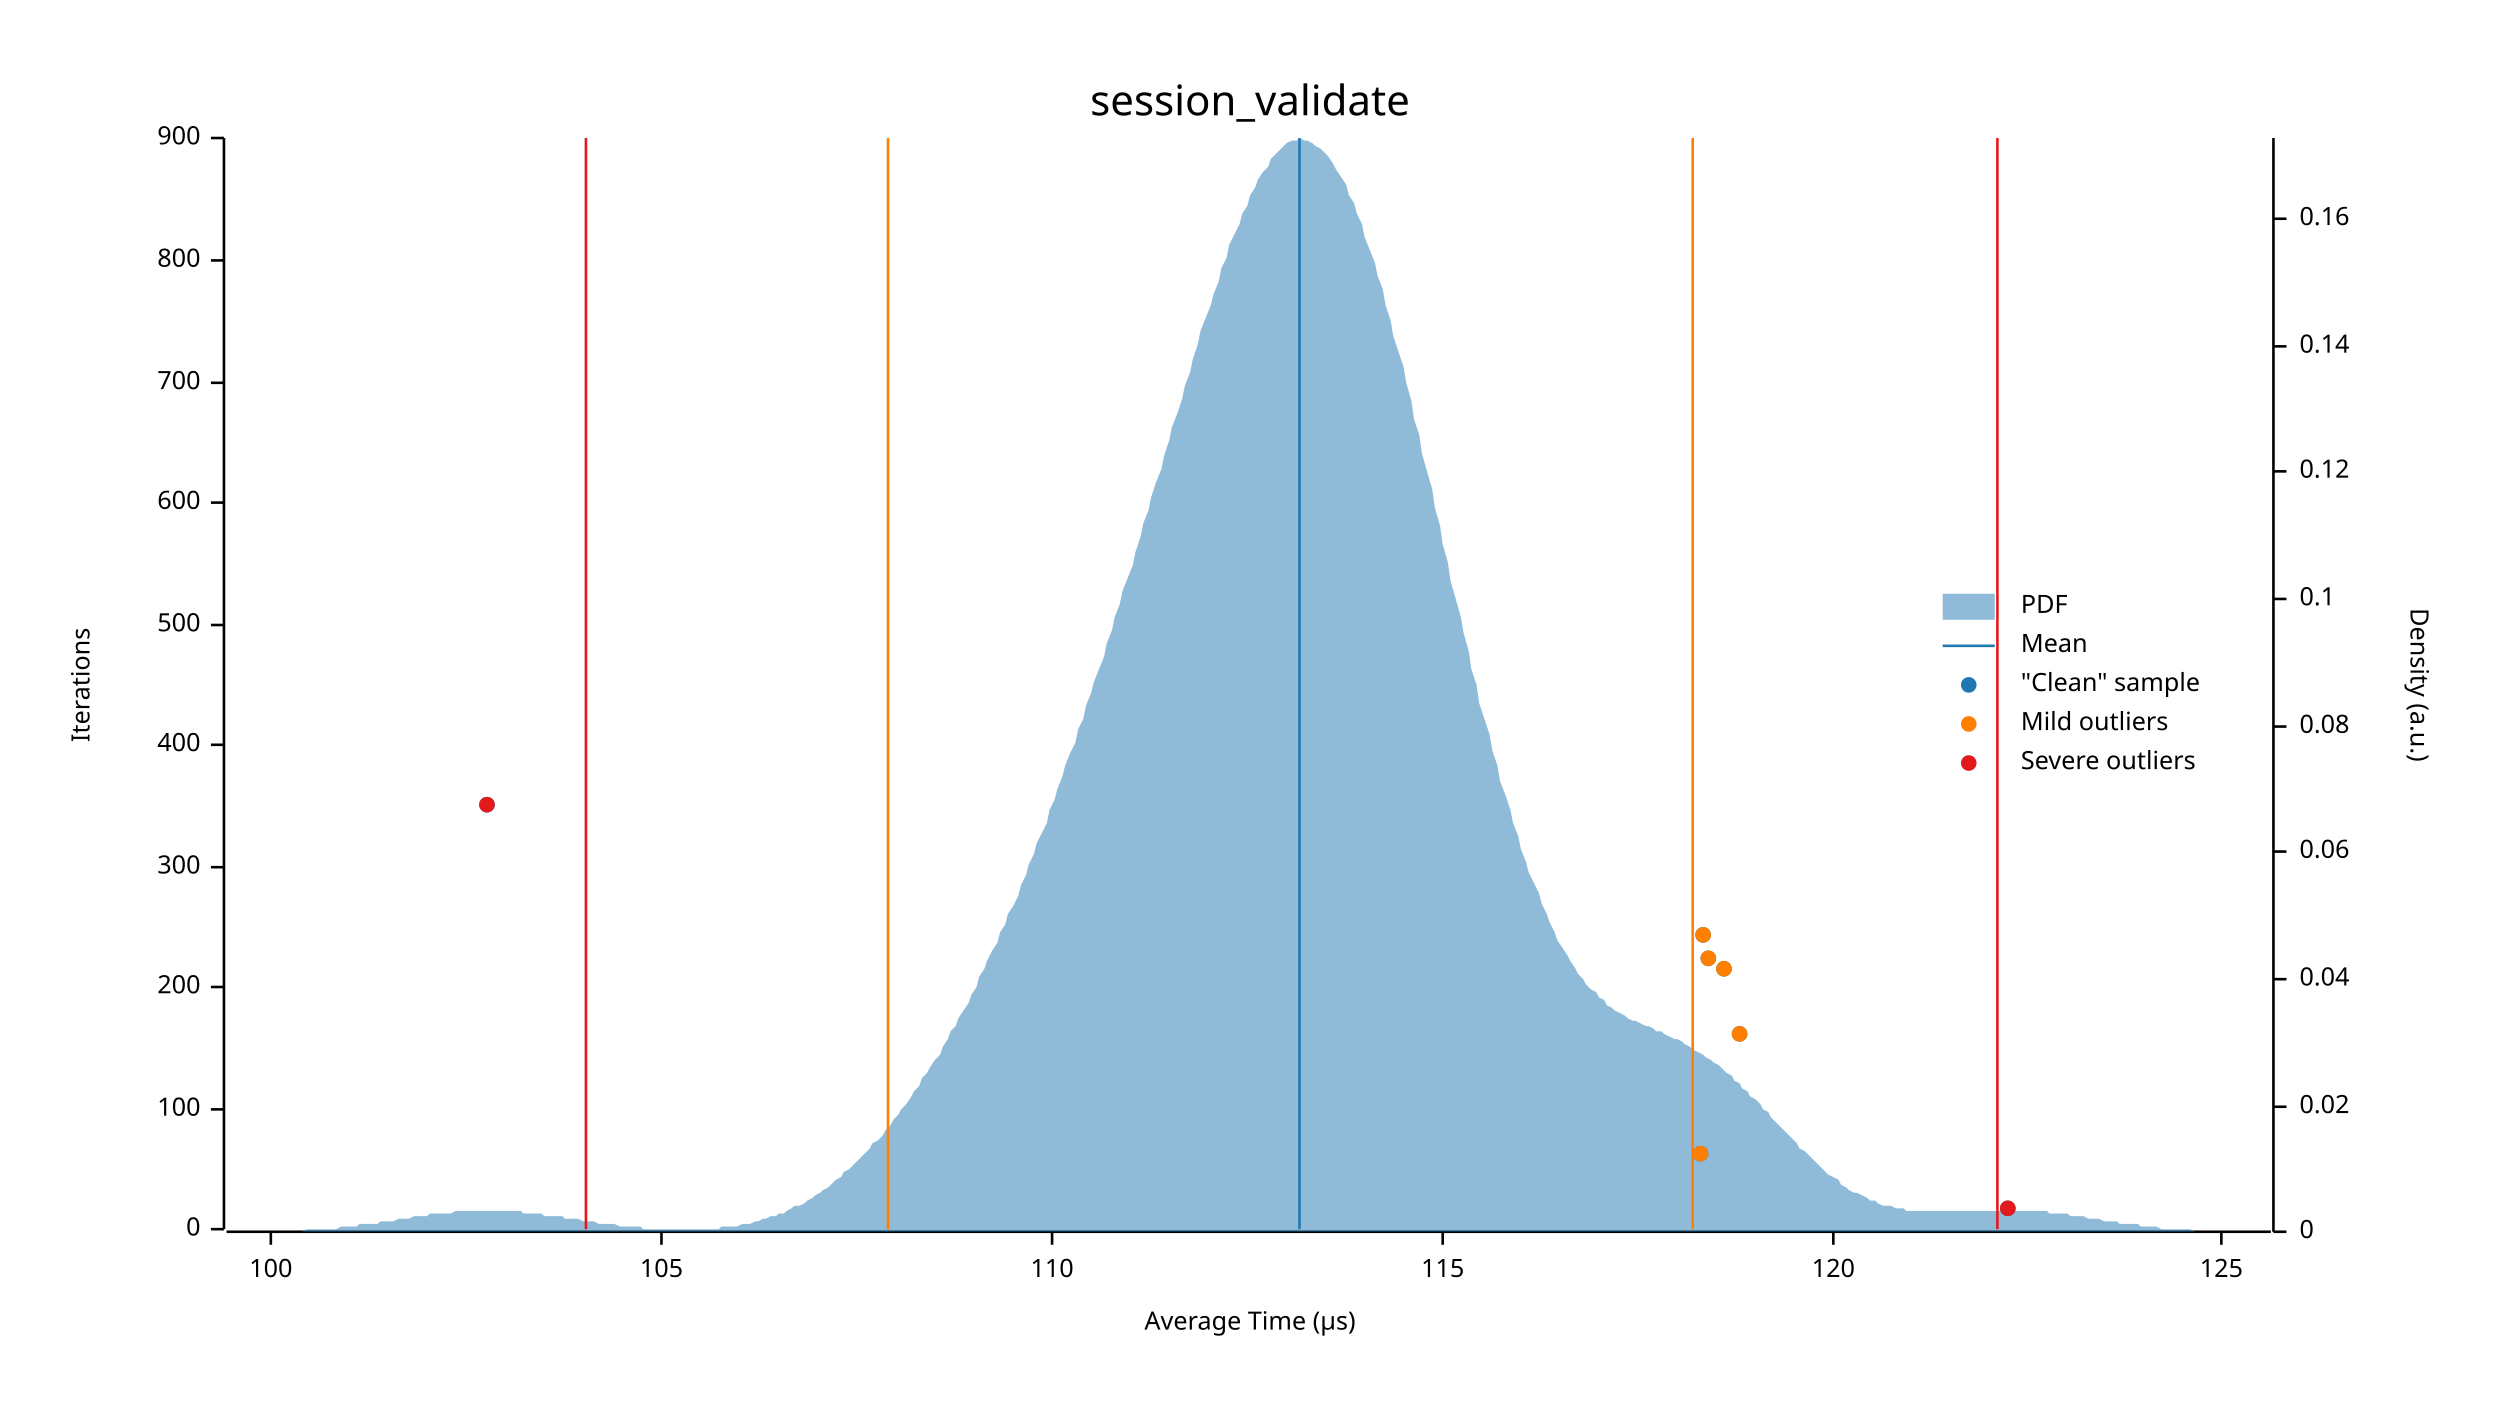
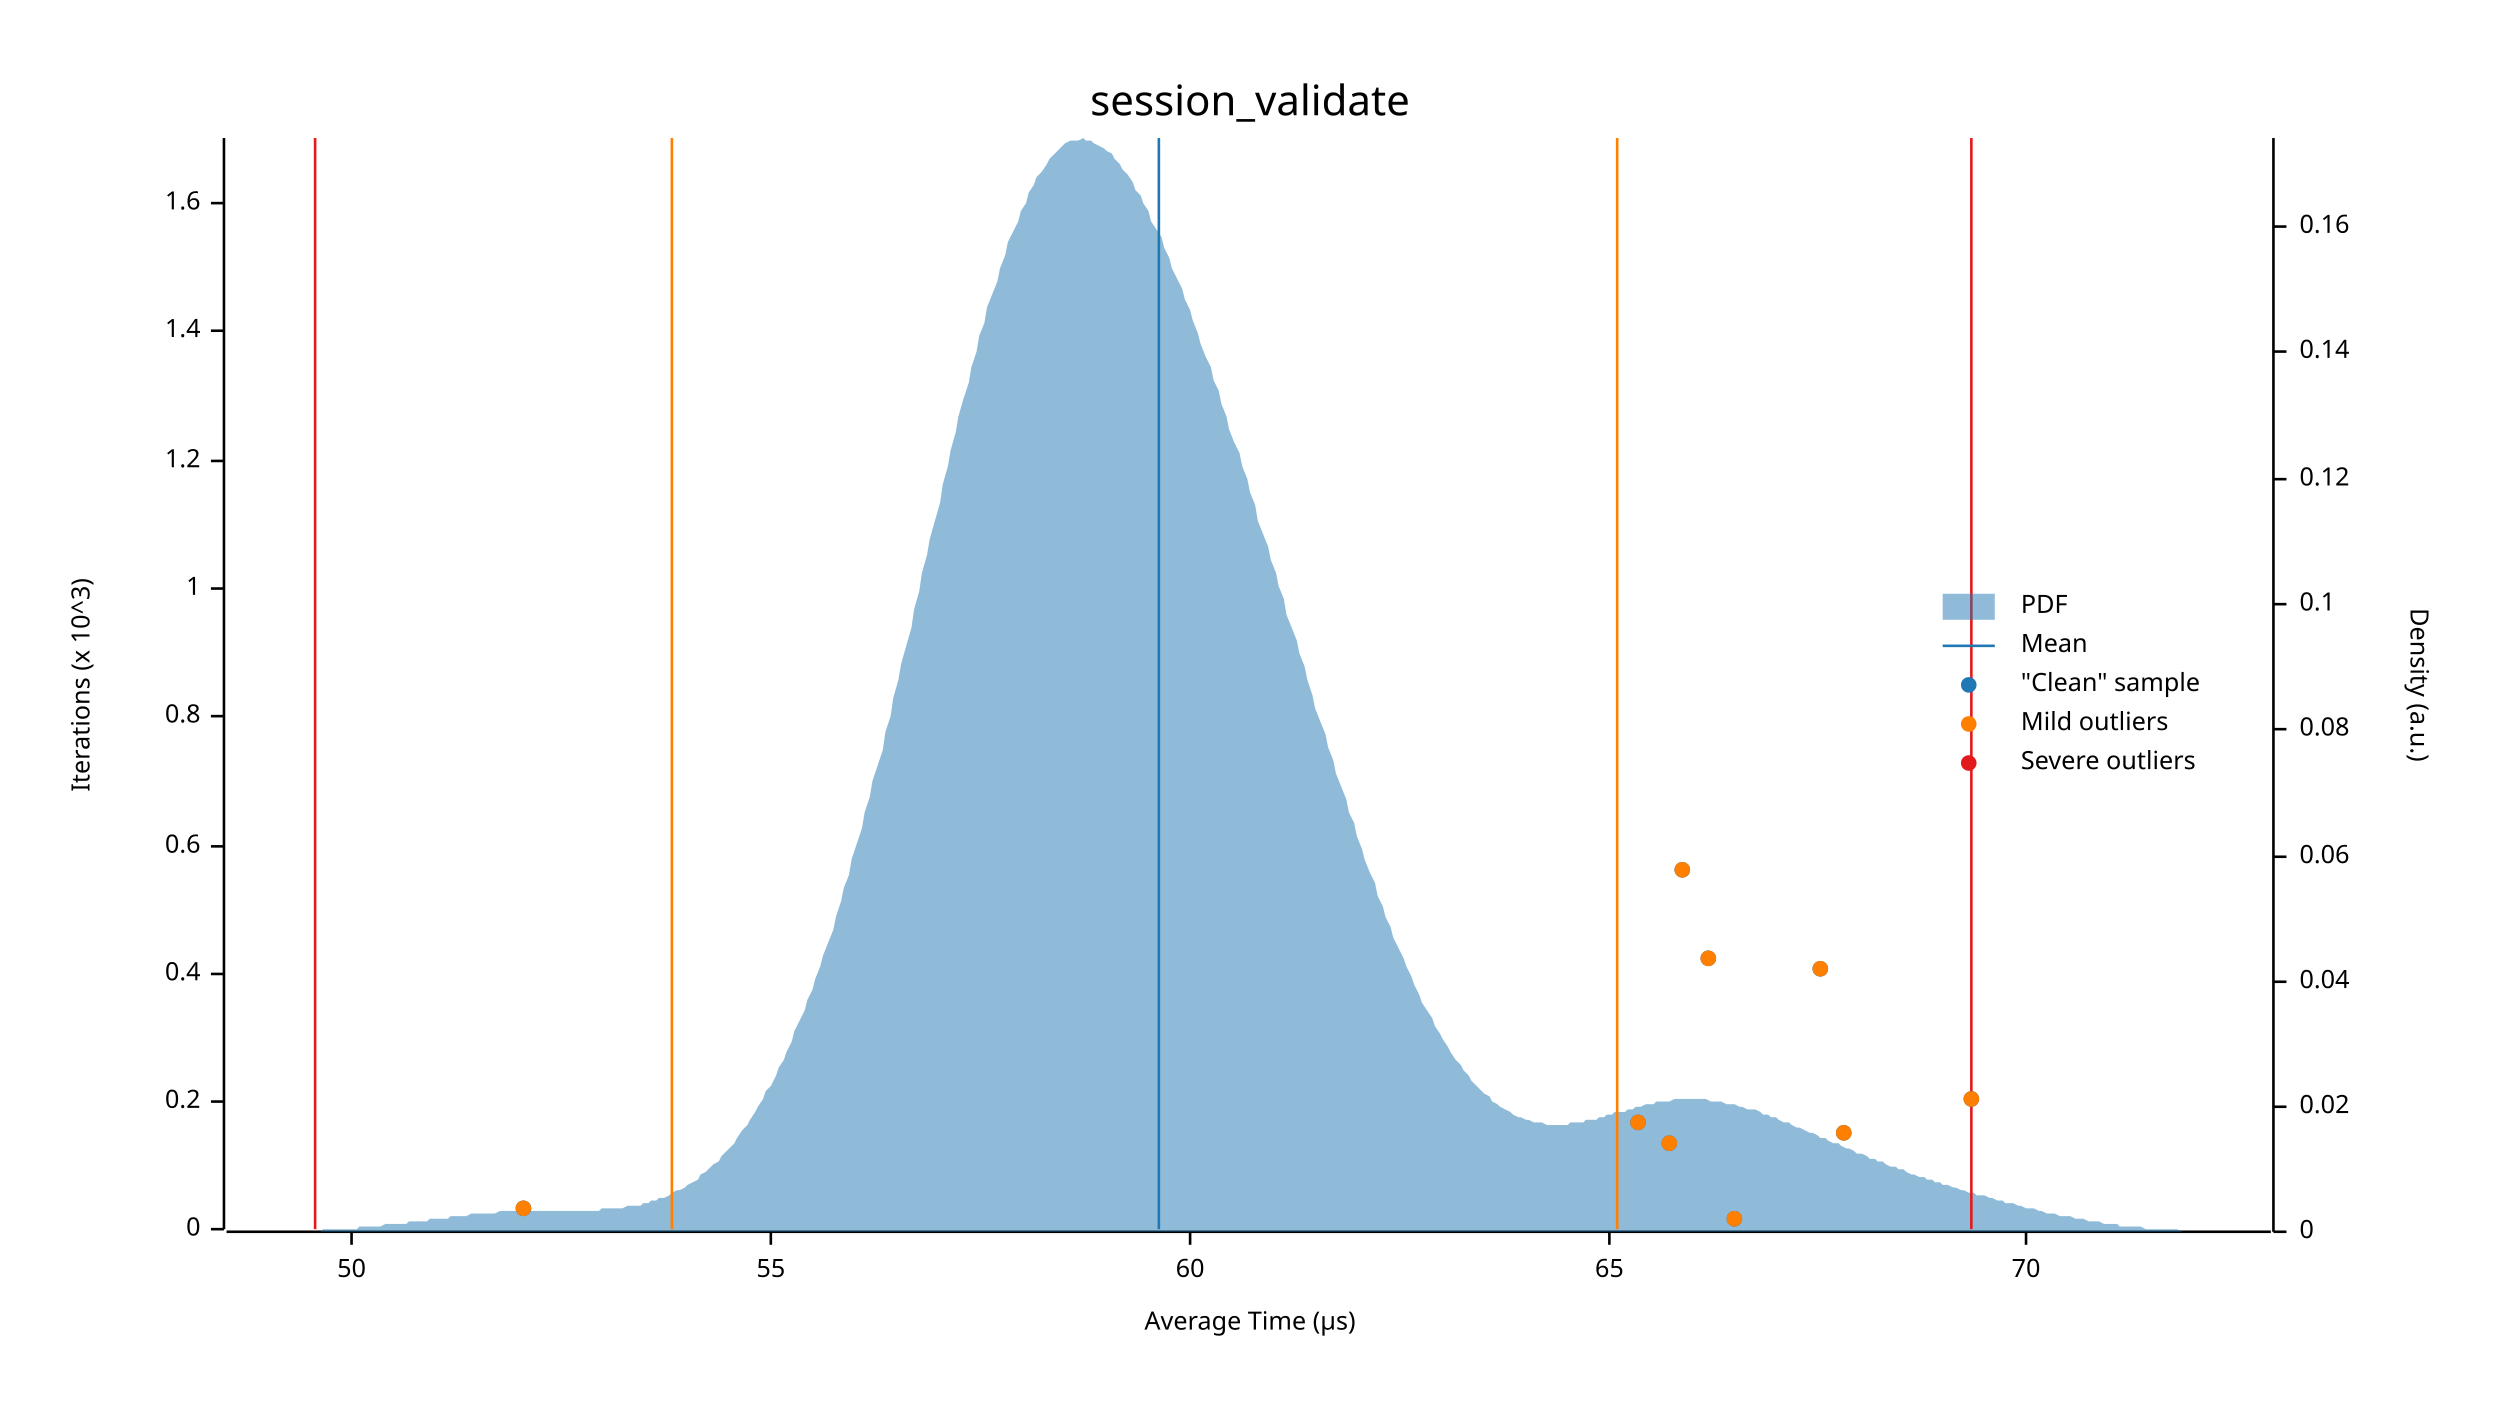
<svg xmlns="http://www.w3.org/2000/svg" width="960" height="540" viewBox="0 0 960 540">
  <text x="480" y="32" dy="0.76em" text-anchor="middle" font-family="sans-serif" font-size="16.129" opacity="1" fill="#000000">
session_validate
</text>
  <text x="27" y="263" dy="0.76em" text-anchor="middle" font-family="sans-serif" font-size="9.677" opacity="1" fill="#000000" transform="rotate(270, 27, 263)">
- Iterations
+ Iterations (x 10^3)
</text>
  <text x="480" y="513" dy="-0.5ex" text-anchor="middle" font-family="sans-serif" font-size="9.677" opacity="1" fill="#000000">
Average Time (µs)
</text>
  <polyline fill="none" opacity="1" stroke="#000000" stroke-width="1" points="86,53 86,472 " />
  <text x="77" y="472" dy="0.5ex" text-anchor="end" font-family="sans-serif" font-size="9.677" opacity="1" fill="#000000">
0
</text>
  <polyline fill="none" opacity="1" stroke="#000000" stroke-width="1" points="81,472 86,472 " />
-   <text x="77" y="426" dy="0.5ex" text-anchor="end" font-family="sans-serif" font-size="9.677" opacity="1" fill="#000000">
- 100
+   <text x="77" y="423" dy="0.5ex" text-anchor="end" font-family="sans-serif" font-size="9.677" opacity="1" fill="#000000">
+ 0.2
</text>
-   <polyline fill="none" opacity="1" stroke="#000000" stroke-width="1" points="81,426 86,426 " />
-   <text x="77" y="379" dy="0.5ex" text-anchor="end" font-family="sans-serif" font-size="9.677" opacity="1" fill="#000000">
- 200
+   <polyline fill="none" opacity="1" stroke="#000000" stroke-width="1" points="81,423 86,423 " />
+   <text x="77" y="374" dy="0.5ex" text-anchor="end" font-family="sans-serif" font-size="9.677" opacity="1" fill="#000000">
+ 0.4
</text>
-   <polyline fill="none" opacity="1" stroke="#000000" stroke-width="1" points="81,379 86,379 " />
-   <text x="77" y="333" dy="0.5ex" text-anchor="end" font-family="sans-serif" font-size="9.677" opacity="1" fill="#000000">
- 300
+   <polyline fill="none" opacity="1" stroke="#000000" stroke-width="1" points="81,374 86,374 " />
+   <text x="77" y="325" dy="0.5ex" text-anchor="end" font-family="sans-serif" font-size="9.677" opacity="1" fill="#000000">
+ 0.6
</text>
-   <polyline fill="none" opacity="1" stroke="#000000" stroke-width="1" points="81,333 86,333 " />
-   <text x="77" y="286" dy="0.5ex" text-anchor="end" font-family="sans-serif" font-size="9.677" opacity="1" fill="#000000">
- 400
+   <polyline fill="none" opacity="1" stroke="#000000" stroke-width="1" points="81,325 86,325 " />
+   <text x="77" y="275" dy="0.5ex" text-anchor="end" font-family="sans-serif" font-size="9.677" opacity="1" fill="#000000">
+ 0.8
</text>
-   <polyline fill="none" opacity="1" stroke="#000000" stroke-width="1" points="81,286 86,286 " />
-   <text x="77" y="240" dy="0.5ex" text-anchor="end" font-family="sans-serif" font-size="9.677" opacity="1" fill="#000000">
- 500
+   <polyline fill="none" opacity="1" stroke="#000000" stroke-width="1" points="81,275 86,275 " />
+   <text x="77" y="226" dy="0.5ex" text-anchor="end" font-family="sans-serif" font-size="9.677" opacity="1" fill="#000000">
+ 1
</text>
-   <polyline fill="none" opacity="1" stroke="#000000" stroke-width="1" points="81,240 86,240 " />
-   <text x="77" y="193" dy="0.5ex" text-anchor="end" font-family="sans-serif" font-size="9.677" opacity="1" fill="#000000">
- 600
+   <polyline fill="none" opacity="1" stroke="#000000" stroke-width="1" points="81,226 86,226 " />
+   <text x="77" y="177" dy="0.5ex" text-anchor="end" font-family="sans-serif" font-size="9.677" opacity="1" fill="#000000">
+ 1.2
</text>
-   <polyline fill="none" opacity="1" stroke="#000000" stroke-width="1" points="81,193 86,193 " />
-   <text x="77" y="147" dy="0.5ex" text-anchor="end" font-family="sans-serif" font-size="9.677" opacity="1" fill="#000000">
- 700
+   <polyline fill="none" opacity="1" stroke="#000000" stroke-width="1" points="81,177 86,177 " />
+   <text x="77" y="127" dy="0.5ex" text-anchor="end" font-family="sans-serif" font-size="9.677" opacity="1" fill="#000000">
+ 1.4
</text>
-   <polyline fill="none" opacity="1" stroke="#000000" stroke-width="1" points="81,147 86,147 " />
-   <text x="77" y="100" dy="0.5ex" text-anchor="end" font-family="sans-serif" font-size="9.677" opacity="1" fill="#000000">
- 800
+   <polyline fill="none" opacity="1" stroke="#000000" stroke-width="1" points="81,127 86,127 " />
+   <text x="77" y="78" dy="0.5ex" text-anchor="end" font-family="sans-serif" font-size="9.677" opacity="1" fill="#000000">
+ 1.6
</text>
-   <polyline fill="none" opacity="1" stroke="#000000" stroke-width="1" points="81,100 86,100 " />
-   <text x="77" y="53" dy="0.5ex" text-anchor="end" font-family="sans-serif" font-size="9.677" opacity="1" fill="#000000">
- 900
+   <polyline fill="none" opacity="1" stroke="#000000" stroke-width="1" points="81,78 86,78 " />
+   <polyline fill="none" opacity="1" stroke="#000000" stroke-width="1" points="87,473 872,473 " />
+   <text x="135" y="483" dy="0.76em" text-anchor="middle" font-family="sans-serif" font-size="9.677" opacity="1" fill="#000000">
+ 50
</text>
-   <polyline fill="none" opacity="1" stroke="#000000" stroke-width="1" points="81,53 86,53 " />
-   <polyline fill="none" opacity="1" stroke="#000000" stroke-width="1" points="87,473 872,473 " />
-   <text x="104" y="483" dy="0.76em" text-anchor="middle" font-family="sans-serif" font-size="9.677" opacity="1" fill="#000000">
- 100
+   <polyline fill="none" opacity="1" stroke="#000000" stroke-width="1" points="135,473 135,478 " />
+   <text x="296" y="483" dy="0.76em" text-anchor="middle" font-family="sans-serif" font-size="9.677" opacity="1" fill="#000000">
+ 55
</text>
-   <polyline fill="none" opacity="1" stroke="#000000" stroke-width="1" points="104,473 104,478 " />
-   <text x="254" y="483" dy="0.76em" text-anchor="middle" font-family="sans-serif" font-size="9.677" opacity="1" fill="#000000">
- 105
+   <polyline fill="none" opacity="1" stroke="#000000" stroke-width="1" points="296,473 296,478 " />
+   <text x="457" y="483" dy="0.76em" text-anchor="middle" font-family="sans-serif" font-size="9.677" opacity="1" fill="#000000">
+ 60
</text>
-   <polyline fill="none" opacity="1" stroke="#000000" stroke-width="1" points="254,473 254,478 " />
-   <text x="404" y="483" dy="0.76em" text-anchor="middle" font-family="sans-serif" font-size="9.677" opacity="1" fill="#000000">
- 110
+   <polyline fill="none" opacity="1" stroke="#000000" stroke-width="1" points="457,473 457,478 " />
+   <text x="618" y="483" dy="0.76em" text-anchor="middle" font-family="sans-serif" font-size="9.677" opacity="1" fill="#000000">
+ 65
</text>
-   <polyline fill="none" opacity="1" stroke="#000000" stroke-width="1" points="404,473 404,478 " />
-   <text x="554" y="483" dy="0.76em" text-anchor="middle" font-family="sans-serif" font-size="9.677" opacity="1" fill="#000000">
- 115
+   <polyline fill="none" opacity="1" stroke="#000000" stroke-width="1" points="618,473 618,478 " />
+   <text x="778" y="483" dy="0.76em" text-anchor="middle" font-family="sans-serif" font-size="9.677" opacity="1" fill="#000000">
+ 70
</text>
-   <polyline fill="none" opacity="1" stroke="#000000" stroke-width="1" points="554,473 554,478 " />
-   <text x="704" y="483" dy="0.76em" text-anchor="middle" font-family="sans-serif" font-size="9.677" opacity="1" fill="#000000">
- 120
- </text>
-   <polyline fill="none" opacity="1" stroke="#000000" stroke-width="1" points="704,473 704,478 " />
-   <text x="853" y="483" dy="0.76em" text-anchor="middle" font-family="sans-serif" font-size="9.677" opacity="1" fill="#000000">
- 125
- </text>
-   <polyline fill="none" opacity="1" stroke="#000000" stroke-width="1" points="853,473 853,478 " />
+   <polyline fill="none" opacity="1" stroke="#000000" stroke-width="1" points="778,473 778,478 " />
  <text x="933" y="263" dy="0.76em" text-anchor="middle" font-family="sans-serif" font-size="9.677" opacity="1" fill="#000000" transform="rotate(90, 933, 263)">
Density (a.u.)
</text>
  <polyline fill="none" opacity="1" stroke="#000000" stroke-width="1" points="873,53 873,473 " />
  <text x="883" y="473" dy="0.5ex" text-anchor="start" font-family="sans-serif" font-size="9.677" opacity="1" fill="#000000">
0
</text>
  <polyline fill="none" opacity="1" stroke="#000000" stroke-width="1" points="873,473 878,473 " />
  <text x="883" y="425" dy="0.5ex" text-anchor="start" font-family="sans-serif" font-size="9.677" opacity="1" fill="#000000">
0.02
</text>
  <polyline fill="none" opacity="1" stroke="#000000" stroke-width="1" points="873,425 878,425 " />
-   <text x="883" y="376" dy="0.5ex" text-anchor="start" font-family="sans-serif" font-size="9.677" opacity="1" fill="#000000">
+   <text x="883" y="377" dy="0.5ex" text-anchor="start" font-family="sans-serif" font-size="9.677" opacity="1" fill="#000000">
0.04
</text>
-   <polyline fill="none" opacity="1" stroke="#000000" stroke-width="1" points="873,376 878,376 " />
-   <text x="883" y="327" dy="0.5ex" text-anchor="start" font-family="sans-serif" font-size="9.677" opacity="1" fill="#000000">
+   <polyline fill="none" opacity="1" stroke="#000000" stroke-width="1" points="873,377 878,377 " />
+   <text x="883" y="329" dy="0.5ex" text-anchor="start" font-family="sans-serif" font-size="9.677" opacity="1" fill="#000000">
0.06
</text>
-   <polyline fill="none" opacity="1" stroke="#000000" stroke-width="1" points="873,327 878,327 " />
-   <text x="883" y="279" dy="0.5ex" text-anchor="start" font-family="sans-serif" font-size="9.677" opacity="1" fill="#000000">
+   <polyline fill="none" opacity="1" stroke="#000000" stroke-width="1" points="873,329 878,329 " />
+   <text x="883" y="280" dy="0.5ex" text-anchor="start" font-family="sans-serif" font-size="9.677" opacity="1" fill="#000000">
0.08
</text>
-   <polyline fill="none" opacity="1" stroke="#000000" stroke-width="1" points="873,279 878,279 " />
-   <text x="883" y="230" dy="0.5ex" text-anchor="start" font-family="sans-serif" font-size="9.677" opacity="1" fill="#000000">
+   <polyline fill="none" opacity="1" stroke="#000000" stroke-width="1" points="873,280 878,280 " />
+   <text x="883" y="232" dy="0.5ex" text-anchor="start" font-family="sans-serif" font-size="9.677" opacity="1" fill="#000000">
0.1
</text>
-   <polyline fill="none" opacity="1" stroke="#000000" stroke-width="1" points="873,230 878,230 " />
-   <text x="883" y="181" dy="0.5ex" text-anchor="start" font-family="sans-serif" font-size="9.677" opacity="1" fill="#000000">
+   <polyline fill="none" opacity="1" stroke="#000000" stroke-width="1" points="873,232 878,232 " />
+   <text x="883" y="184" dy="0.5ex" text-anchor="start" font-family="sans-serif" font-size="9.677" opacity="1" fill="#000000">
0.12
</text>
-   <polyline fill="none" opacity="1" stroke="#000000" stroke-width="1" points="873,181 878,181 " />
-   <text x="883" y="133" dy="0.5ex" text-anchor="start" font-family="sans-serif" font-size="9.677" opacity="1" fill="#000000">
+   <polyline fill="none" opacity="1" stroke="#000000" stroke-width="1" points="873,184 878,184 " />
+   <text x="883" y="135" dy="0.5ex" text-anchor="start" font-family="sans-serif" font-size="9.677" opacity="1" fill="#000000">
0.14
</text>
-   <polyline fill="none" opacity="1" stroke="#000000" stroke-width="1" points="873,133 878,133 " />
-   <text x="883" y="84" dy="0.5ex" text-anchor="start" font-family="sans-serif" font-size="9.677" opacity="1" fill="#000000">
+   <polyline fill="none" opacity="1" stroke="#000000" stroke-width="1" points="873,135 878,135 " />
+   <text x="883" y="87" dy="0.5ex" text-anchor="start" font-family="sans-serif" font-size="9.677" opacity="1" fill="#000000">
0.16
</text>
-   <polyline fill="none" opacity="1" stroke="#000000" stroke-width="1" points="873,84 878,84 " />
-   <polygon opacity="0.5" fill="#1F78B4" points="87,473 88,473 90,473 91,473 93,473 94,473 96,473 98,473 99,473 101,473 102,473 104,473 105,473 107,473 109,473 110,473 112,473 113,473 115,473 116,473 118,472 120,472 121,472 123,472 124,472 126,472 127,472 129,472 131,471 132,471 134,471 135,471 137,471 138,470 140,470 142,470 143,470 145,470 146,469 148,469 150,469 151,469 153,468 154,468 156,468 157,468 159,467 161,467 162,467 164,467 165,466 167,466 168,466 170,466 172,466 173,466 175,465 176,465 178,465 179,465 181,465 183,465 184,465 186,465 187,465 189,465 190,465 192,465 194,465 195,465 197,465 198,465 200,465 201,466 203,466 205,466 206,466 208,466 209,467 211,467 213,467 214,467 216,467 217,468 219,468 220,468 222,468 224,469 225,469 227,469 228,469 230,470 231,470 233,470 235,470 236,470 238,471 239,471 241,471 242,471 244,471 246,471 247,472 249,472 250,472 252,472 253,472 255,472 257,472 258,472 260,472 261,472 263,472 264,472 266,472 268,472 269,472 271,472 272,472 274,472 276,472 277,471 279,471 280,471 282,471 283,471 285,470 287,470 288,470 290,469 291,469 293,468 294,468 296,467 298,467 299,466 301,466 302,465 304,464 305,463 307,463 309,462 310,461 312,460 313,459 315,458 316,457 318,456 320,454 321,453 323,452 324,450 326,449 327,448 329,446 331,444 332,443 334,441 335,439 337,438 339,436 340,434 342,432 343,430 345,428 346,426 348,424 350,421 351,419 353,417 354,414 356,412 357,410 359,407 361,405 362,402 364,399 365,396 367,394 368,391 370,388 372,385 373,382 375,379 376,375 378,372 379,369 381,365 383,362 384,358 386,355 387,351 389,348 391,344 392,340 394,336 395,332 397,328 398,324 400,320 402,316 403,311 405,307 406,303 408,298 409,294 411,289 413,285 414,280 416,276 417,271 419,266 420,262 422,257 424,252 425,247 427,242 428,237 430,232 431,227 433,222 435,217 436,212 438,206 439,201 441,196 442,191 444,185 446,180 447,175 449,169 450,164 452,159 454,153 455,148 457,143 458,138 460,132 461,127 463,122 465,117 466,113 468,108 469,103 471,99 472,94 474,90 476,86 477,82 479,79 480,75 482,72 483,69 485,66 487,64 488,61 490,59 491,58 493,56 494,55 496,54 498,54 499,53 501,54 502,54 504,55 505,56 507,57 509,59 510,60 512,63 513,65 515,68 517,71 518,75 520,78 521,82 523,86 524,91 526,96 528,101 529,106 531,111 532,117 534,123 535,129 537,135 539,141 540,147 542,154 543,161 545,167 546,174 548,181 550,188 551,195 553,202 554,209 556,216 557,223 559,230 561,237 562,243 564,250 565,257 567,263 568,270 570,276 572,282 573,288 575,294 576,300 578,305 580,311 581,316 583,321 584,326 586,331 587,335 589,339 591,343 592,347 594,351 595,354 597,358 598,361 600,364 602,367 603,369 605,372 606,374 608,376 609,378 611,380 613,381 614,383 616,384 617,386 619,387 620,388 622,389 624,390 625,391 627,392 628,392 630,393 632,394 633,394 635,395 636,396 638,396 639,397 641,398 643,399 644,399 646,400 647,401 649,402 650,403 652,404 654,405 655,406 657,407 658,408 660,409 661,410 663,412 665,413 666,415 668,416 669,418 671,419 672,421 674,422 676,424 677,426 679,427 680,429 682,431 683,432 685,434 687,436 688,437 690,439 691,441 693,442 695,444 696,445 698,447 699,448 701,450 702,451 704,452 706,453 707,455 709,456 710,457 712,458 713,458 715,459 717,460 718,461 720,461 721,462 723,463 724,463 726,463 728,464 729,464 731,464 732,465 734,465 735,465 737,465 739,465 740,465 742,465 743,465 745,465 746,465 748,465 750,465 751,465 753,465 754,465 756,465 758,465 759,465 761,465 762,465 764,465 765,465 767,465 769,465 770,465 772,465 773,465 775,465 776,465 778,465 780,465 781,465 783,465 784,465 786,465 787,466 789,466 791,466 792,466 794,466 795,467 797,467 798,467 800,467 802,468 803,468 805,468 806,468 808,469 809,469 811,469 813,469 814,470 816,470 817,470 819,470 821,470 822,471 824,471 825,471 827,471 828,471 830,472 832,472 833,472 835,472 836,472 838,472 839,472 841,472 843,473 844,473 846,473 847,473 849,473 850,473 852,473 854,473 855,473 857,473 858,473 860,473 861,473 863,473 865,473 866,473 868,473 869,473 871,473 873,473 873,473 87,473 " />
-   <polyline fill="none" opacity="1" stroke="#1F78B4" stroke-width="1" points="499,472 499,53 " />
-   <polyline fill="none" opacity="1" stroke="#FF7F00" stroke-width="1" points="341,472 341,53 " />
-   <polyline fill="none" opacity="1" stroke="#FF7F00" stroke-width="1" points="650,472 650,53 " />
-   <polyline fill="none" opacity="1" stroke="#E31A1C" stroke-width="1" points="225,472 225,53 " />
-   <polyline fill="none" opacity="1" stroke="#E31A1C" stroke-width="1" points="767,472 767,53 " />
-   <circle cx="771" cy="464" r="3" opacity="1" fill="#1F78B4" stroke="none" stroke-width="1" />
-   <circle cx="653" cy="443" r="3" opacity="1" fill="#1F78B4" stroke="none" stroke-width="1" />
-   <circle cx="668" cy="397" r="3" opacity="1" fill="#1F78B4" stroke="none" stroke-width="1" />
-   <circle cx="662" cy="372" r="3" opacity="1" fill="#1F78B4" stroke="none" stroke-width="1" />
+   <polyline fill="none" opacity="1" stroke="#000000" stroke-width="1" points="873,87 878,87 " />
+   <polygon opacity="0.5" fill="#1F78B4" points="87,473 88,473 90,473 91,473 93,473 94,473 96,473 98,473 99,473 101,473 102,473 104,473 105,473 107,473 109,473 110,473 112,473 113,473 115,473 116,473 118,473 120,473 121,473 123,473 124,472 126,472 127,472 129,472 131,472 132,472 134,472 135,472 137,472 138,471 140,471 142,471 143,471 145,471 146,471 148,470 150,470 151,470 153,470 154,470 156,470 157,469 159,469 161,469 162,469 164,469 165,468 167,468 168,468 170,468 172,468 173,467 175,467 176,467 178,467 179,467 181,466 183,466 184,466 186,466 187,466 189,466 190,466 192,465 194,465 195,465 197,465 198,465 200,465 201,465 203,465 205,465 206,465 208,465 209,465 211,465 213,465 214,465 216,465 217,465 219,465 220,465 222,465 224,465 225,465 227,465 228,465 230,465 231,464 233,464 235,464 236,464 238,464 239,464 241,463 242,463 244,463 246,463 247,462 249,462 250,461 252,461 253,460 255,460 257,459 258,458 260,457 261,457 263,456 264,455 266,454 268,453 269,451 271,450 272,449 274,447 276,446 277,444 279,442 280,441 282,439 283,437 285,434 287,432 288,430 290,427 291,425 293,422 294,419 296,417 298,413 299,410 301,407 302,404 304,400 305,396 307,392 309,388 310,384 312,380 313,376 315,371 316,367 318,362 320,357 321,352 323,346 324,341 326,336 327,330 329,324 331,318 332,312 334,306 335,300 337,294 339,288 340,281 342,275 343,268 345,261 346,255 348,248 350,241 351,234 353,227 354,220 356,213 357,207 359,200 361,193 362,186 364,179 365,173 367,166 368,160 370,153 372,147 373,141 375,135 376,129 378,124 379,118 381,113 383,108 384,103 386,98 387,93 389,89 391,85 392,81 394,78 395,74 397,71 398,68 400,66 402,63 403,61 405,59 406,58 408,56 409,55 411,54 413,54 414,54 416,53 417,54 419,54 420,55 422,56 424,57 425,58 427,59 428,61 430,63 431,65 433,67 435,70 436,73 438,75 439,78 441,81 442,85 444,88 446,91 447,95 449,99 450,103 452,107 454,111 455,115 457,119 458,123 460,128 461,132 463,137 465,141 466,146 468,150 469,155 471,160 472,165 474,170 476,174 477,179 479,184 480,189 482,194 483,200 485,205 487,210 488,215 490,220 491,225 493,230 494,236 496,241 498,246 499,251 501,256 502,261 504,267 505,272 507,277 509,282 510,287 512,292 513,297 515,302 517,307 518,312 520,316 521,321 523,326 524,330 526,335 528,339 529,344 531,348 532,352 534,356 535,360 537,364 539,368 540,371 542,375 543,378 545,382 546,385 548,388 550,391 551,394 553,397 554,399 556,402 557,404 559,407 561,409 562,411 564,413 565,415 567,417 568,418 570,420 572,421 573,423 575,424 576,425 578,426 580,427 581,428 583,429 584,429 586,430 587,430 589,431 591,431 592,431 594,432 595,432 597,432 598,432 600,432 602,432 603,431 605,431 606,431 608,431 609,430 611,430 613,430 614,429 616,429 617,428 619,428 620,427 622,427 624,427 625,426 627,426 628,425 630,425 632,424 633,424 635,424 636,423 638,423 639,423 641,423 643,422 644,422 646,422 647,422 649,422 650,422 652,422 654,422 655,422 657,423 658,423 660,423 661,423 663,424 665,424 666,424 668,425 669,425 671,426 672,426 674,426 676,427 677,428 679,428 680,429 682,429 683,430 685,431 687,431 688,432 690,433 691,433 693,434 695,435 696,435 698,436 699,437 701,437 702,438 704,439 706,439 707,440 709,441 710,441 712,442 713,443 715,443 717,444 718,445 720,445 721,446 723,446 724,447 726,448 728,448 729,449 731,449 732,450 734,451 735,451 737,452 739,452 740,453 742,453 743,454 745,454 746,455 748,455 750,456 751,456 753,457 754,457 756,458 758,458 759,459 761,459 762,459 764,460 765,460 767,461 769,461 770,462 772,462 773,462 775,463 776,463 778,464 780,464 781,464 783,465 784,465 786,466 787,466 789,466 791,467 792,467 794,467 795,467 797,468 798,468 800,468 802,469 803,469 805,469 806,469 808,470 809,470 811,470 813,470 814,471 816,471 817,471 819,471 821,471 822,471 824,472 825,472 827,472 828,472 830,472 832,472 833,472 835,472 836,472 838,473 839,473 841,473 843,473 844,473 846,473 847,473 849,473 850,473 852,473 854,473 855,473 857,473 858,473 860,473 861,473 863,473 865,473 866,473 868,473 869,473 871,473 873,473 873,473 87,473 " />
+   <polyline fill="none" opacity="1" stroke="#1F78B4" stroke-width="1" points="445,472 445,53 " />
+   <polyline fill="none" opacity="1" stroke="#FF7F00" stroke-width="1" points="258,472 258,53 " />
+   <polyline fill="none" opacity="1" stroke="#FF7F00" stroke-width="1" points="621,472 621,53 " />
+   <polyline fill="none" opacity="1" stroke="#E31A1C" stroke-width="1" points="121,472 121,53 " />
+   <polyline fill="none" opacity="1" stroke="#E31A1C" stroke-width="1" points="757,472 757,53 " />
+   <circle cx="666" cy="468" r="3" opacity="1" fill="#1F78B4" stroke="none" stroke-width="1" />
+   <circle cx="201" cy="464" r="3" opacity="1" fill="#1F78B4" stroke="none" stroke-width="1" />
+   <circle cx="641" cy="439" r="3" opacity="1" fill="#1F78B4" stroke="none" stroke-width="1" />
+   <circle cx="708" cy="435" r="3" opacity="1" fill="#1F78B4" stroke="none" stroke-width="1" />
+   <circle cx="629" cy="431" r="3" opacity="1" fill="#1F78B4" stroke="none" stroke-width="1" />
+   <circle cx="757" cy="422" r="3" opacity="1" fill="#1F78B4" stroke="none" stroke-width="1" />
+   <circle cx="699" cy="372" r="3" opacity="1" fill="#1F78B4" stroke="none" stroke-width="1" />
  <circle cx="656" cy="368" r="3" opacity="1" fill="#1F78B4" stroke="none" stroke-width="1" />
-   <circle cx="654" cy="359" r="3" opacity="1" fill="#1F78B4" stroke="none" stroke-width="1" />
-   <circle cx="187" cy="309" r="3" opacity="1" fill="#1F78B4" stroke="none" stroke-width="1" />
-   <circle cx="653" cy="443" r="3" opacity="1" fill="#FF7F00" stroke="none" stroke-width="1" />
-   <circle cx="668" cy="397" r="3" opacity="1" fill="#FF7F00" stroke="none" stroke-width="1" />
-   <circle cx="662" cy="372" r="3" opacity="1" fill="#FF7F00" stroke="none" stroke-width="1" />
+   <circle cx="646" cy="334" r="3" opacity="1" fill="#1F78B4" stroke="none" stroke-width="1" />
+   <circle cx="666" cy="468" r="3" opacity="1" fill="#FF7F00" stroke="none" stroke-width="1" />
+   <circle cx="201" cy="464" r="3" opacity="1" fill="#FF7F00" stroke="none" stroke-width="1" />
+   <circle cx="641" cy="439" r="3" opacity="1" fill="#FF7F00" stroke="none" stroke-width="1" />
+   <circle cx="708" cy="435" r="3" opacity="1" fill="#FF7F00" stroke="none" stroke-width="1" />
+   <circle cx="629" cy="431" r="3" opacity="1" fill="#FF7F00" stroke="none" stroke-width="1" />
+   <circle cx="757" cy="422" r="3" opacity="1" fill="#FF7F00" stroke="none" stroke-width="1" />
+   <circle cx="699" cy="372" r="3" opacity="1" fill="#FF7F00" stroke="none" stroke-width="1" />
  <circle cx="656" cy="368" r="3" opacity="1" fill="#FF7F00" stroke="none" stroke-width="1" />
-   <circle cx="654" cy="359" r="3" opacity="1" fill="#FF7F00" stroke="none" stroke-width="1" />
-   <circle cx="771" cy="464" r="3" opacity="1" fill="#E31A1C" stroke="none" stroke-width="1" />
-   <circle cx="187" cy="309" r="3" opacity="1" fill="#E31A1C" stroke="none" stroke-width="1" />
+   <circle cx="646" cy="334" r="3" opacity="1" fill="#FF7F00" stroke="none" stroke-width="1" />
  <text x="776" y="228" dy="0.76em" text-anchor="start" font-family="sans-serif" font-size="9.677" opacity="1" fill="#000000">
PDF
</text>
  <text x="776" y="243" dy="0.76em" text-anchor="start" font-family="sans-serif" font-size="9.677" opacity="1" fill="#000000">
Mean
</text>
  <text x="776" y="258" dy="0.76em" text-anchor="start" font-family="sans-serif" font-size="9.677" opacity="1" fill="#000000">
"Clean" sample
</text>
  <text x="776" y="273" dy="0.76em" text-anchor="start" font-family="sans-serif" font-size="9.677" opacity="1" fill="#000000">
Mild outliers
</text>
  <text x="776" y="288" dy="0.76em" text-anchor="start" font-family="sans-serif" font-size="9.677" opacity="1" fill="#000000">
Severe outliers
</text>
  <rect x="746" y="228" width="20" height="10" opacity="0.5" fill="#1F78B4" stroke="none" />
  <polyline fill="none" opacity="1" stroke="#1F78B4" stroke-width="1" points="746,248 766,248 " />
  <circle cx="756" cy="263" r="3" opacity="1" fill="#1F78B4" stroke="none" stroke-width="1" />
  <circle cx="756" cy="278" r="3" opacity="1" fill="#FF7F00" stroke="none" stroke-width="1" />
  <circle cx="756" cy="293" r="3" opacity="1" fill="#E31A1C" stroke="none" stroke-width="1" />
</svg>
